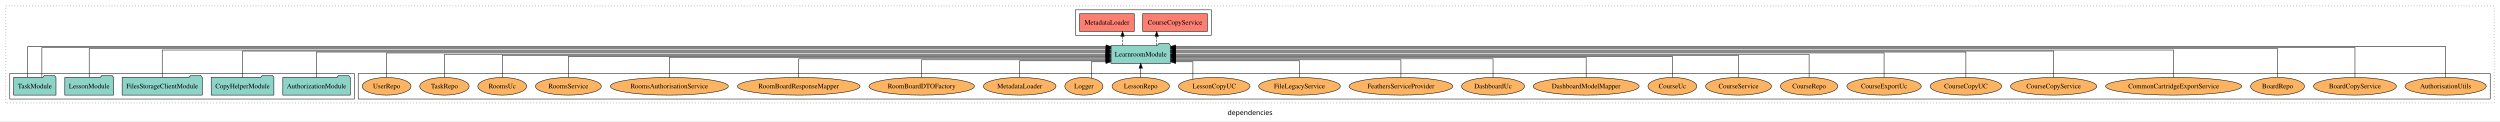
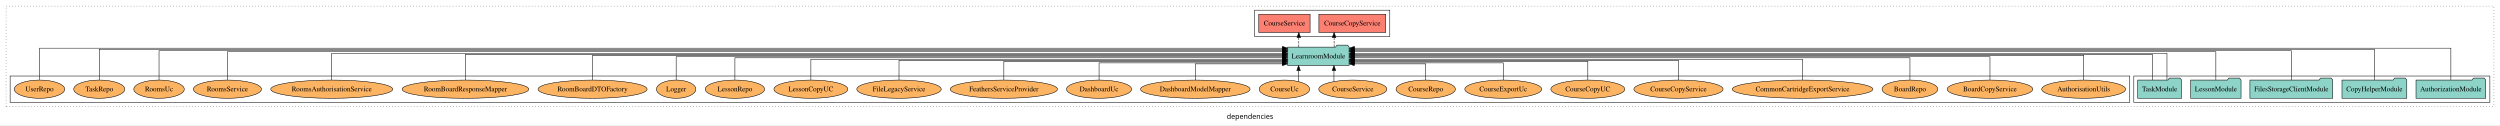
- <svg xmlns="http://www.w3.org/2000/svg" width="5102pt" height="247pt" viewBox="0.00 0.00 5102.00 246.80">
+ <svg xmlns="http://www.w3.org/2000/svg" width="4936pt" height="247pt" viewBox="0.00 0.00 4936.00 246.80">
  <g id="graph0" class="graph" transform="scale(1 1) rotate(0) translate(4 242.8)">
-     <polygon fill="white" stroke="transparent" points="-4,4 -4,-242.8 5098,-242.8 5098,4 -4,4" />
-     <text text-anchor="middle" x="2547" y="-8.2" font-family="sans-serif" font-size="14.00">dependencies</text>
+     <polygon fill="white" stroke="transparent" points="-4,4 -4,-242.8 4932,-242.8 4932,4 -4,4" />
+     <text text-anchor="middle" x="2464" y="-8.2" font-family="sans-serif" font-size="14.00">dependencies</text>
    <g id="clust1" class="cluster">
-       <polygon fill="none" stroke="black" stroke-dasharray="1,5" points="8,-32.8 8,-230.8 5086,-230.8 5086,-32.8 8,-32.8" />
+       <polygon fill="none" stroke="black" stroke-dasharray="1,5" points="8,-32.8 8,-230.8 4920,-230.8 4920,-32.8 8,-32.8" />
+     </g>
+     <g id="clust3" class="cluster">
+       <polygon fill="none" stroke="black" points="4209,-40.8 4209,-92.8 4912,-92.8 4912,-40.8 4209,-40.8" />
+     </g>
+     <g id="clust4" class="cluster">
+       <polygon fill="none" stroke="black" points="2473,-170.8 2473,-222.8 2740,-222.8 2740,-170.8 2473,-170.8" />
    </g>
    <g id="clust6" class="cluster">
-       <polygon fill="none" stroke="black" points="727,-40.8 727,-92.8 5078,-92.8 5078,-40.8 727,-40.8" />
-     </g>
-     <g id="clust3" class="cluster">
-       <polygon fill="none" stroke="black" points="16,-40.8 16,-92.8 719,-92.8 719,-40.8 16,-40.8" />
-     </g>
-     <g id="clust4" class="cluster">
-       <polygon fill="none" stroke="black" points="2191,-170.8 2191,-222.8 2468,-222.8 2468,-170.8 2191,-170.8" />
+       <polygon fill="none" stroke="black" points="16,-40.8 16,-92.8 4201,-92.8 4201,-40.8 16,-40.8" />
    </g>
    <g id="node1" class="node">
-       <polygon fill="#8dd3c7" stroke="black" points="710.81,-84.8 707.81,-88.8 686.81,-88.8 683.81,-84.8 573.19,-84.8 573.19,-48.8 710.81,-48.8 710.81,-84.8" />
-       <text text-anchor="middle" x="642" y="-62.6" font-family="Times,serif" font-size="14.00">AuthorizationModule</text>
+       <polygon fill="#8dd3c7" stroke="black" points="4903.81,-84.8 4900.81,-88.8 4879.81,-88.8 4876.81,-84.8 4766.19,-84.8 4766.19,-48.8 4903.81,-48.8 4903.81,-84.8" />
+       <text text-anchor="middle" x="4835" y="-62.6" font-family="Times,serif" font-size="14.00">AuthorizationModule</text>
    </g>
    <g id="node6" class="node">
-       <polygon fill="#8dd3c7" stroke="black" points="2384.75,-149.8 2381.75,-153.8 2360.75,-153.8 2357.75,-149.8 2263.25,-149.8 2263.25,-113.8 2384.75,-113.8 2384.75,-149.8" />
-       <text text-anchor="middle" x="2324" y="-127.6" font-family="Times,serif" font-size="14.00">LearnroomModule</text>
+       <polygon fill="#8dd3c7" stroke="black" points="2659.75,-149.8 2656.75,-153.8 2635.75,-153.8 2632.75,-149.8 2538.25,-149.8 2538.25,-113.8 2659.75,-113.8 2659.75,-149.8" />
+       <text text-anchor="middle" x="2599" y="-127.6" font-family="Times,serif" font-size="14.00">LearnroomModule</text>
    </g>
    <g id="edge1" class="edge">
-       <path fill="none" stroke="black" d="M642,-84.83C642,-105.57 642,-136.8 642,-136.8 642,-136.8 2253.14,-136.8 2253.14,-136.8" />
-       <polygon fill="black" stroke="black" points="2253.14,-140.3 2263.14,-136.8 2253.14,-133.3 2253.14,-140.3" />
+       <path fill="none" stroke="black" d="M4835,-85.18C4835,-109.08 4835,-147.8 4835,-147.8 4835,-147.8 2669.97,-147.8 2669.97,-147.8" />
+       <polygon fill="black" stroke="black" points="2669.97,-144.3 2659.97,-147.8 2669.97,-151.3 2669.97,-144.3" />
    </g>
    <g id="node2" class="node">
-       <polygon fill="#8dd3c7" stroke="black" points="554.98,-84.8 551.98,-88.8 530.98,-88.8 527.98,-84.8 427.02,-84.8 427.02,-48.8 554.98,-48.8 554.98,-84.8" />
-       <text text-anchor="middle" x="491" y="-62.6" font-family="Times,serif" font-size="14.00">CopyHelperModule</text>
+       <polygon fill="#8dd3c7" stroke="black" points="4747.98,-84.8 4744.98,-88.8 4723.98,-88.8 4720.98,-84.8 4620.02,-84.8 4620.02,-48.8 4747.98,-48.8 4747.98,-84.8" />
+       <text text-anchor="middle" x="4684" y="-62.6" font-family="Times,serif" font-size="14.00">CopyHelperModule</text>
    </g>
    <g id="edge2" class="edge">
-       <path fill="none" stroke="black" d="M491,-84.97C491,-106.3 491,-138.8 491,-138.8 491,-138.8 2253.01,-138.8 2253.01,-138.8" />
-       <polygon fill="black" stroke="black" points="2253.01,-142.3 2263.01,-138.8 2253.01,-135.3 2253.01,-142.3" />
+       <path fill="none" stroke="black" d="M4684,-85.12C4684,-108.46 4684,-145.8 4684,-145.8 4684,-145.8 2669.99,-145.8 2669.99,-145.8" />
+       <polygon fill="black" stroke="black" points="2669.99,-142.3 2659.99,-145.8 2669.99,-149.3 2669.99,-142.3" />
    </g>
    <g id="node3" class="node">
-       <polygon fill="#8dd3c7" stroke="black" points="408.77,-84.8 405.77,-88.8 384.77,-88.8 381.77,-84.8 245.23,-84.8 245.23,-48.8 408.77,-48.8 408.77,-84.8" />
-       <text text-anchor="middle" x="327" y="-62.6" font-family="Times,serif" font-size="14.00">FilesStorageClientModule</text>
+       <polygon fill="#8dd3c7" stroke="black" points="4601.77,-84.8 4598.77,-88.8 4577.77,-88.8 4574.77,-84.8 4438.23,-84.8 4438.23,-48.8 4601.77,-48.8 4601.77,-84.8" />
+       <text text-anchor="middle" x="4520" y="-62.6" font-family="Times,serif" font-size="14.00">FilesStorageClientModule</text>
    </g>
    <g id="edge3" class="edge">
-       <path fill="none" stroke="black" d="M327,-85.09C327,-107.01 327,-140.8 327,-140.8 327,-140.8 2253.14,-140.8 2253.14,-140.8" />
-       <polygon fill="black" stroke="black" points="2253.14,-144.3 2263.14,-140.8 2253.14,-137.3 2253.14,-144.3" />
+       <path fill="none" stroke="black" d="M4520,-84.81C4520,-107.29 4520,-142.8 4520,-142.8 4520,-142.8 2669.93,-142.8 2669.93,-142.8" />
+       <polygon fill="black" stroke="black" points="2669.93,-139.3 2659.93,-142.8 2669.93,-146.3 2669.93,-139.3" />
    </g>
    <g id="node4" class="node">
-       <polygon fill="#8dd3c7" stroke="black" points="227.71,-84.8 224.71,-88.8 203.71,-88.8 200.71,-84.8 128.29,-84.8 128.29,-48.8 227.71,-48.8 227.71,-84.8" />
-       <text text-anchor="middle" x="178" y="-62.6" font-family="Times,serif" font-size="14.00">LessonModule</text>
+       <polygon fill="#8dd3c7" stroke="black" points="4420.71,-84.8 4417.71,-88.8 4396.71,-88.8 4393.71,-84.8 4321.29,-84.8 4321.29,-48.8 4420.71,-48.8 4420.71,-84.8" />
+       <text text-anchor="middle" x="4371" y="-62.6" font-family="Times,serif" font-size="14.00">LessonModule</text>
    </g>
    <g id="edge4" class="edge">
-       <path fill="none" stroke="black" d="M178,-85.05C178,-107.82 178,-143.8 178,-143.8 178,-143.8 2253.23,-143.8 2253.23,-143.8" />
-       <polygon fill="black" stroke="black" points="2253.23,-147.3 2263.23,-143.8 2253.23,-140.3 2253.23,-147.3" />
+       <path fill="none" stroke="black" d="M4371,-85.09C4371,-107.01 4371,-140.8 4371,-140.8 4371,-140.8 2670,-140.8 2670,-140.8" />
+       <polygon fill="black" stroke="black" points="2670,-137.3 2660,-140.8 2670,-144.3 2670,-137.3" />
    </g>
    <g id="node5" class="node">
-       <polygon fill="#8dd3c7" stroke="black" points="110.27,-84.8 107.27,-88.8 86.27,-88.8 83.27,-84.8 23.73,-84.8 23.73,-48.8 110.27,-48.8 110.27,-84.8" />
-       <text text-anchor="middle" x="67" y="-62.6" font-family="Times,serif" font-size="14.00">TaskModule</text>
+       <polygon fill="#8dd3c7" stroke="black" points="4303.27,-84.8 4300.27,-88.8 4279.27,-88.8 4276.27,-84.8 4216.73,-84.8 4216.73,-48.8 4303.27,-48.8 4303.27,-84.8" />
+       <text text-anchor="middle" x="4260" y="-62.6" font-family="Times,serif" font-size="14.00">TaskModule</text>
    </g>
    <g id="edge5" class="edge">
-       <path fill="none" stroke="black" d="M52.54,-85.18C52.54,-109.08 52.54,-147.8 52.54,-147.8 52.54,-147.8 2253.24,-147.8 2253.24,-147.8" />
-       <polygon fill="black" stroke="black" points="2253.24,-151.3 2263.24,-147.8 2253.24,-144.3 2253.24,-151.3" />
+       <path fill="none" stroke="black" d="M4274.46,-85.08C4274.46,-106.12 4274.46,-137.8 4274.46,-137.8 4274.46,-137.8 2670.12,-137.8 2670.12,-137.8" />
+       <polygon fill="black" stroke="black" points="2670.12,-134.3 2660.12,-137.8 2670.12,-141.3 2670.12,-134.3" />
    </g>
    <g id="edge6" class="edge">
-       <path fill="none" stroke="black" d="M81.46,-85.12C81.46,-108.46 81.46,-145.8 81.46,-145.8 81.46,-145.8 2253.15,-145.8 2253.15,-145.8" />
-       <polygon fill="black" stroke="black" points="2253.15,-149.3 2263.15,-145.8 2253.15,-142.3 2253.15,-149.3" />
+       <path fill="none" stroke="black" d="M4245.54,-84.93C4245.54,-105.37 4245.54,-135.8 4245.54,-135.8 4245.54,-135.8 2670.05,-135.8 2670.05,-135.8" />
+       <polygon fill="black" stroke="black" points="2670.05,-132.3 2660.05,-135.8 2670.05,-139.3 2670.05,-132.3" />
    </g>
    <g id="node7" class="node">
-       <polygon fill="#fb8072" stroke="black" points="2459.98,-214.8 2328.02,-214.8 2328.02,-178.8 2459.98,-178.8 2459.98,-214.8" />
-       <text text-anchor="middle" x="2394" y="-192.6" font-family="Times,serif" font-size="14.00">CourseCopyService </text>
+       <polygon fill="#fb8072" stroke="black" points="2731.98,-214.8 2600.02,-214.8 2600.02,-178.8 2731.98,-178.8 2731.98,-214.8" />
+       <text text-anchor="middle" x="2666" y="-192.6" font-family="Times,serif" font-size="14.00">CourseCopyService </text>
    </g>
    <g id="edge7" class="edge">
-       <path fill="none" stroke="black" stroke-dasharray="5,2" d="M2356.57,-149.91C2356.57,-149.91 2356.57,-168.79 2356.57,-168.79" />
-       <polygon fill="black" stroke="black" points="2353.07,-168.79 2356.57,-178.79 2360.07,-168.79 2353.07,-168.79" />
+       <path fill="none" stroke="black" stroke-dasharray="5,2" d="M2630.07,-149.91C2630.07,-149.91 2630.07,-168.79 2630.07,-168.79" />
+       <polygon fill="black" stroke="black" points="2626.57,-168.79 2630.07,-178.79 2633.57,-168.79 2626.57,-168.79" />
    </g>
    <g id="node8" class="node">
-       <polygon fill="#fb8072" stroke="black" points="2310.72,-214.8 2199.28,-214.8 2199.28,-178.8 2310.72,-178.8 2310.72,-214.8" />
-       <text text-anchor="middle" x="2255" y="-192.6" font-family="Times,serif" font-size="14.00">MetadataLoader </text>
+       <polygon fill="#fb8072" stroke="black" points="2582.64,-214.8 2481.36,-214.8 2481.36,-178.8 2582.64,-178.8 2582.64,-214.8" />
+       <text text-anchor="middle" x="2532" y="-192.6" font-family="Times,serif" font-size="14.00">CourseService </text>
    </g>
    <g id="edge8" class="edge">
-       <path fill="none" stroke="black" stroke-dasharray="5,2" d="M2286.87,-149.91C2286.87,-149.91 2286.87,-168.79 2286.87,-168.79" />
-       <polygon fill="black" stroke="black" points="2283.37,-168.79 2286.87,-178.79 2290.37,-168.79 2283.37,-168.79" />
+       <path fill="none" stroke="black" stroke-dasharray="5,2" d="M2560.35,-149.91C2560.35,-149.91 2560.35,-168.79 2560.35,-168.79" />
+       <polygon fill="black" stroke="black" points="2556.85,-168.79 2560.35,-178.79 2563.85,-168.79 2556.85,-168.79" />
    </g>
    <g id="node9" class="node">
-       <ellipse fill="#fdb462" stroke="black" cx="4987" cy="-66.8" rx="82.85" ry="18" />
-       <text text-anchor="middle" x="4987" y="-62.6" font-family="Times,serif" font-size="14.00">AuthorisationUtils</text>
+       <ellipse fill="#fdb462" stroke="black" cx="4110" cy="-66.8" rx="82.85" ry="18" />
+       <text text-anchor="middle" x="4110" y="-62.6" font-family="Times,serif" font-size="14.00">AuthorisationUtils</text>
    </g>
    <g id="edge9" class="edge">
-       <path fill="none" stroke="black" d="M4987,-85.18C4987,-109.08 4987,-147.8 4987,-147.8 4987,-147.8 2394.94,-147.8 2394.94,-147.8" />
-       <polygon fill="black" stroke="black" points="2394.94,-144.3 2384.94,-147.8 2394.94,-151.3 2394.94,-144.3" />
+       <path fill="none" stroke="black" d="M4110,-85.11C4110,-104.95 4110,-133.8 4110,-133.8 4110,-133.8 2670.1,-133.8 2670.1,-133.8" />
+       <polygon fill="black" stroke="black" points="2670.1,-130.3 2660.1,-133.8 2670.1,-137.3 2670.1,-130.3" />
    </g>
    <g id="node10" class="node">
-       <ellipse fill="#fdb462" stroke="black" cx="4802" cy="-66.8" rx="84.54" ry="18" />
-       <text text-anchor="middle" x="4802" y="-62.6" font-family="Times,serif" font-size="14.00">BoardCopyService</text>
+       <ellipse fill="#fdb462" stroke="black" cx="3925" cy="-66.8" rx="84.54" ry="18" />
+       <text text-anchor="middle" x="3925" y="-62.6" font-family="Times,serif" font-size="14.00">BoardCopyService</text>
    </g>
    <g id="edge10" class="edge">
-       <path fill="none" stroke="black" d="M4802,-85.12C4802,-108.46 4802,-145.8 4802,-145.8 4802,-145.8 2394.95,-145.8 2394.95,-145.8" />
-       <polygon fill="black" stroke="black" points="2394.95,-142.3 2384.95,-145.8 2394.95,-149.3 2394.95,-142.3" />
+       <path fill="none" stroke="black" d="M3925,-84.97C3925,-103.89 3925,-130.8 3925,-130.8 3925,-130.8 2669.86,-130.8 2669.86,-130.8" />
+       <polygon fill="black" stroke="black" points="2669.86,-127.3 2659.86,-130.8 2669.86,-134.3 2669.86,-127.3" />
    </g>
    <g id="node11" class="node">
-       <ellipse fill="#fdb462" stroke="black" cx="4644" cy="-66.8" rx="55.04" ry="18" />
-       <text text-anchor="middle" x="4644" y="-62.6" font-family="Times,serif" font-size="14.00">BoardRepo</text>
+       <ellipse fill="#fdb462" stroke="black" cx="3767" cy="-66.8" rx="55.04" ry="18" />
+       <text text-anchor="middle" x="3767" y="-62.6" font-family="Times,serif" font-size="14.00">BoardRepo</text>
    </g>
    <g id="edge11" class="edge">
-       <path fill="none" stroke="black" d="M4644,-85.05C4644,-107.82 4644,-143.8 4644,-143.8 4644,-143.8 2394.86,-143.8 2394.86,-143.8" />
-       <polygon fill="black" stroke="black" points="2394.86,-140.3 2384.86,-143.8 2394.86,-147.3 2394.86,-140.3" />
+       <path fill="none" stroke="black" d="M3767,-85.07C3767,-103.36 3767,-128.8 3767,-128.8 3767,-128.8 2670.15,-128.8 2670.15,-128.8" />
+       <polygon fill="black" stroke="black" points="2670.15,-125.3 2660.15,-128.8 2670.15,-132.3 2670.15,-125.3" />
    </g>
    <g id="node12" class="node">
-       <ellipse fill="#fdb462" stroke="black" cx="4432" cy="-66.8" rx="138.89" ry="18" />
-       <text text-anchor="middle" x="4432" y="-62.6" font-family="Times,serif" font-size="14.00">CommonCartridgeExportService</text>
+       <ellipse fill="#fdb462" stroke="black" cx="3555" cy="-66.8" rx="138.89" ry="18" />
+       <text text-anchor="middle" x="3555" y="-62.6" font-family="Times,serif" font-size="14.00">CommonCartridgeExportService</text>
    </g>
    <g id="edge12" class="edge">
-       <path fill="none" stroke="black" d="M4432,-85.09C4432,-107.01 4432,-140.8 4432,-140.8 4432,-140.8 2394.81,-140.8 2394.81,-140.8" />
-       <polygon fill="black" stroke="black" points="2394.81,-137.3 2384.81,-140.8 2394.81,-144.3 2394.81,-137.3" />
+       <path fill="none" stroke="black" d="M3555,-84.82C3555,-102.17 3555,-125.8 3555,-125.8 3555,-125.8 2669.89,-125.8 2669.89,-125.8" />
+       <polygon fill="black" stroke="black" points="2669.89,-122.3 2659.89,-125.8 2669.89,-129.3 2669.89,-122.3" />
    </g>
    <g id="node13" class="node">
-       <ellipse fill="#fdb462" stroke="black" cx="4187" cy="-66.8" rx="88.06" ry="18" />
-       <text text-anchor="middle" x="4187" y="-62.6" font-family="Times,serif" font-size="14.00">CourseCopyService</text>
+       <ellipse fill="#fdb462" stroke="black" cx="3310" cy="-66.8" rx="88.06" ry="18" />
+       <text text-anchor="middle" x="3310" y="-62.6" font-family="Times,serif" font-size="14.00">CourseCopyService</text>
    </g>
    <g id="edge13" class="edge">
-       <path fill="none" stroke="black" d="M4187,-84.97C4187,-106.3 4187,-138.8 4187,-138.8 4187,-138.8 2394.93,-138.8 2394.93,-138.8" />
-       <polygon fill="black" stroke="black" points="2394.93,-135.3 2384.93,-138.8 2394.93,-142.3 2394.93,-135.3" />
+       <path fill="none" stroke="black" d="M3310,-84.84C3310,-101.53 3310,-123.8 3310,-123.8 3310,-123.8 2669.93,-123.8 2669.93,-123.8" />
+       <polygon fill="black" stroke="black" points="2669.93,-120.3 2659.93,-123.8 2669.93,-127.3 2669.93,-120.3" />
    </g>
    <g id="node14" class="node">
-       <ellipse fill="#fdb462" stroke="black" cx="4008" cy="-66.8" rx="72.97" ry="18" />
-       <text text-anchor="middle" x="4008" y="-62.6" font-family="Times,serif" font-size="14.00">CourseCopyUC</text>
+       <ellipse fill="#fdb462" stroke="black" cx="3131" cy="-66.8" rx="72.97" ry="18" />
+       <text text-anchor="middle" x="3131" y="-62.6" font-family="Times,serif" font-size="14.00">CourseCopyUC</text>
    </g>
    <g id="edge14" class="edge">
-       <path fill="none" stroke="black" d="M4008,-84.83C4008,-105.57 4008,-136.8 4008,-136.8 4008,-136.8 2394.93,-136.8 2394.93,-136.8" />
-       <polygon fill="black" stroke="black" points="2394.93,-133.3 2384.93,-136.8 2394.93,-140.3 2394.93,-133.3" />
+       <path fill="none" stroke="black" d="M3131,-84.81C3131,-100.85 3131,-121.8 3131,-121.8 3131,-121.8 2669.77,-121.8 2669.77,-121.8" />
+       <polygon fill="black" stroke="black" points="2669.77,-118.3 2659.77,-121.8 2669.77,-125.3 2669.77,-118.3" />
    </g>
    <g id="node15" class="node">
-       <ellipse fill="#fdb462" stroke="black" cx="3841" cy="-66.8" rx="75.88" ry="18" />
-       <text text-anchor="middle" x="3841" y="-62.6" font-family="Times,serif" font-size="14.00">CourseExportUc</text>
+       <ellipse fill="#fdb462" stroke="black" cx="2964" cy="-66.8" rx="75.88" ry="18" />
+       <text text-anchor="middle" x="2964" y="-62.6" font-family="Times,serif" font-size="14.00">CourseExportUc</text>
    </g>
    <g id="edge15" class="edge">
-       <path fill="none" stroke="black" d="M3841,-85.02C3841,-105.17 3841,-134.8 3841,-134.8 3841,-134.8 2394.87,-134.8 2394.87,-134.8" />
-       <polygon fill="black" stroke="black" points="2394.87,-131.3 2384.87,-134.8 2394.87,-138.3 2394.87,-131.3" />
+       <path fill="none" stroke="black" d="M2964,-84.99C2964,-99.98 2964,-118.8 2964,-118.8 2964,-118.8 2670.09,-118.8 2670.09,-118.8" />
+       <polygon fill="black" stroke="black" points="2670.09,-115.3 2660.09,-118.8 2670.09,-122.3 2670.09,-115.3" />
    </g>
    <g id="node16" class="node">
-       <ellipse fill="#fdb462" stroke="black" cx="3688" cy="-66.8" rx="58.56" ry="18" />
-       <text text-anchor="middle" x="3688" y="-62.6" font-family="Times,serif" font-size="14.00">CourseRepo</text>
+       <ellipse fill="#fdb462" stroke="black" cx="2811" cy="-66.8" rx="58.56" ry="18" />
+       <text text-anchor="middle" x="2811" y="-62.6" font-family="Times,serif" font-size="14.00">CourseRepo</text>
    </g>
    <g id="edge16" class="edge">
-       <path fill="none" stroke="black" d="M3688,-84.91C3688,-104.14 3688,-131.8 3688,-131.8 3688,-131.8 2394.81,-131.8 2394.81,-131.8" />
-       <polygon fill="black" stroke="black" points="2394.81,-128.3 2384.81,-131.8 2394.81,-135.3 2394.81,-128.3" />
+       <path fill="none" stroke="black" d="M2811,-84.85C2811,-99.17 2811,-116.8 2811,-116.8 2811,-116.8 2669.75,-116.8 2669.75,-116.8" />
+       <polygon fill="black" stroke="black" points="2669.75,-113.3 2659.75,-116.8 2669.75,-120.3 2669.75,-113.3" />
    </g>
    <g id="node17" class="node">
-       <ellipse fill="#fdb462" stroke="black" cx="3544" cy="-66.8" rx="67.2" ry="18" />
-       <text text-anchor="middle" x="3544" y="-62.6" font-family="Times,serif" font-size="14.00">CourseService</text>
+       <ellipse fill="#fdb462" stroke="black" cx="2667" cy="-66.8" rx="67.2" ry="18" />
+       <text text-anchor="middle" x="2667" y="-62.6" font-family="Times,serif" font-size="14.00">CourseService</text>
    </g>
    <g id="edge17" class="edge">
-       <path fill="none" stroke="black" d="M3544,-85.02C3544,-103.63 3544,-129.8 3544,-129.8 3544,-129.8 2394.92,-129.8 2394.92,-129.8" />
-       <polygon fill="black" stroke="black" points="2394.92,-126.3 2384.92,-129.8 2394.92,-133.3 2394.92,-126.3" />
+       <path fill="none" stroke="black" d="M2629.76,-81.88C2629.76,-81.88 2629.76,-103.56 2629.76,-103.56" />
+       <polygon fill="black" stroke="black" points="2626.26,-103.56 2629.76,-113.56 2633.26,-103.56 2626.26,-103.56" />
    </g>
    <g id="node18" class="node">
-       <ellipse fill="#fdb462" stroke="black" cx="3409" cy="-66.8" rx="49.81" ry="18" />
-       <text text-anchor="middle" x="3409" y="-62.6" font-family="Times,serif" font-size="14.00">CourseUc</text>
+       <ellipse fill="#fdb462" stroke="black" cx="2532" cy="-66.8" rx="49.81" ry="18" />
+       <text text-anchor="middle" x="2532" y="-62.6" font-family="Times,serif" font-size="14.00">CourseUc</text>
    </g>
    <g id="edge18" class="edge">
-       <path fill="none" stroke="black" d="M3409,-85.1C3409,-103.07 3409,-127.8 3409,-127.8 3409,-127.8 2395.05,-127.8 2395.05,-127.8" />
-       <polygon fill="black" stroke="black" points="2395.05,-124.3 2385.05,-127.8 2395.05,-131.3 2395.05,-124.3" />
+       <path fill="none" stroke="black" d="M2559.89,-81.88C2559.89,-81.88 2559.89,-103.56 2559.89,-103.56" />
+       <polygon fill="black" stroke="black" points="2556.39,-103.56 2559.89,-113.56 2563.39,-103.56 2556.39,-103.56" />
    </g>
    <g id="node19" class="node">
-       <ellipse fill="#fdb462" stroke="black" cx="3233" cy="-66.8" rx="108.23" ry="18" />
-       <text text-anchor="middle" x="3233" y="-62.6" font-family="Times,serif" font-size="14.00">DashboardModelMapper</text>
+       <ellipse fill="#fdb462" stroke="black" cx="2356" cy="-66.8" rx="108.23" ry="18" />
+       <text text-anchor="middle" x="2356" y="-62.6" font-family="Times,serif" font-size="14.00">DashboardModelMapper</text>
    </g>
    <g id="edge19" class="edge">
-       <path fill="none" stroke="black" d="M3233,-84.82C3233,-102.17 3233,-125.8 3233,-125.8 3233,-125.8 2395.05,-125.8 2395.05,-125.8" />
-       <polygon fill="black" stroke="black" points="2395.05,-122.3 2385.05,-125.8 2395.05,-129.3 2395.05,-122.3" />
+       <path fill="none" stroke="black" d="M2356,-84.85C2356,-99.17 2356,-116.8 2356,-116.8 2356,-116.8 2527.99,-116.8 2527.99,-116.8" />
+       <polygon fill="black" stroke="black" points="2527.99,-120.3 2537.99,-116.8 2527.99,-113.3 2527.99,-120.3" />
    </g>
    <g id="node20" class="node">
-       <ellipse fill="#fdb462" stroke="black" cx="3043" cy="-66.8" rx="64.26" ry="18" />
-       <text text-anchor="middle" x="3043" y="-62.6" font-family="Times,serif" font-size="14.00">DashboardUc</text>
+       <ellipse fill="#fdb462" stroke="black" cx="2166" cy="-66.8" rx="64.26" ry="18" />
+       <text text-anchor="middle" x="2166" y="-62.6" font-family="Times,serif" font-size="14.00">DashboardUc</text>
    </g>
    <g id="edge20" class="edge">
-       <path fill="none" stroke="black" d="M3043,-84.83C3043,-101.2 3043,-122.8 3043,-122.8 3043,-122.8 2394.99,-122.8 2394.99,-122.8" />
-       <polygon fill="black" stroke="black" points="2394.99,-119.3 2384.99,-122.8 2394.99,-126.3 2394.99,-119.3" />
+       <path fill="none" stroke="black" d="M2166,-84.99C2166,-99.98 2166,-118.8 2166,-118.8 2166,-118.8 2527.88,-118.8 2527.88,-118.8" />
+       <polygon fill="black" stroke="black" points="2527.88,-122.3 2537.88,-118.8 2527.88,-115.3 2527.88,-122.3" />
    </g>
    <g id="node21" class="node">
-       <ellipse fill="#fdb462" stroke="black" cx="2855" cy="-66.8" rx="105.93" ry="18" />
-       <text text-anchor="middle" x="2855" y="-62.6" font-family="Times,serif" font-size="14.00">FeathersServiceProvider</text>
+       <ellipse fill="#fdb462" stroke="black" cx="1978" cy="-66.8" rx="105.93" ry="18" />
+       <text text-anchor="middle" x="1978" y="-62.6" font-family="Times,serif" font-size="14.00">FeathersServiceProvider</text>
    </g>
    <g id="edge21" class="edge">
-       <path fill="none" stroke="black" d="M2855,-85.08C2855,-100.75 2855,-120.8 2855,-120.8 2855,-120.8 2394.91,-120.8 2394.91,-120.8" />
-       <polygon fill="black" stroke="black" points="2394.91,-117.3 2384.91,-120.8 2394.91,-124.3 2394.91,-117.3" />
+       <path fill="none" stroke="black" d="M1978,-84.81C1978,-100.85 1978,-121.8 1978,-121.8 1978,-121.8 2528.04,-121.8 2528.04,-121.8" />
+       <polygon fill="black" stroke="black" points="2528.04,-125.3 2538.04,-121.8 2528.04,-118.3 2528.04,-125.3" />
    </g>
    <g id="node22" class="node">
-       <ellipse fill="#fdb462" stroke="black" cx="2648" cy="-66.8" rx="83.36" ry="18" />
-       <text text-anchor="middle" x="2648" y="-62.6" font-family="Times,serif" font-size="14.00">FileLegacyService</text>
+       <ellipse fill="#fdb462" stroke="black" cx="1771" cy="-66.8" rx="83.36" ry="18" />
+       <text text-anchor="middle" x="1771" y="-62.6" font-family="Times,serif" font-size="14.00">FileLegacyService</text>
    </g>
    <g id="edge22" class="edge">
-       <path fill="none" stroke="black" d="M2648,-84.99C2648,-99.98 2648,-118.8 2648,-118.8 2648,-118.8 2394.94,-118.8 2394.94,-118.8" />
-       <polygon fill="black" stroke="black" points="2394.94,-115.3 2384.94,-118.8 2394.94,-122.3 2394.94,-115.3" />
+       <path fill="none" stroke="black" d="M1771,-84.84C1771,-101.53 1771,-123.8 1771,-123.8 1771,-123.8 2528.12,-123.8 2528.12,-123.8" />
+       <polygon fill="black" stroke="black" points="2528.12,-127.3 2538.12,-123.8 2528.12,-120.3 2528.12,-127.3" />
    </g>
    <g id="node23" class="node">
-       <ellipse fill="#fdb462" stroke="black" cx="2474" cy="-66.8" rx="72.97" ry="18" />
-       <text text-anchor="middle" x="2474" y="-62.6" font-family="Times,serif" font-size="14.00">LessonCopyUC</text>
+       <ellipse fill="#fdb462" stroke="black" cx="1597" cy="-66.8" rx="72.97" ry="18" />
+       <text text-anchor="middle" x="1597" y="-62.6" font-family="Times,serif" font-size="14.00">LessonCopyUC</text>
    </g>
    <g id="edge23" class="edge">
-       <path fill="none" stroke="black" d="M2430.5,-81.26C2430.5,-96.03 2430.5,-116.8 2430.5,-116.8 2430.5,-116.8 2395.03,-116.8 2395.03,-116.8" />
-       <polygon fill="black" stroke="black" points="2395.03,-113.3 2385.03,-116.8 2395.03,-120.3 2395.03,-113.3" />
+       <path fill="none" stroke="black" d="M1597,-84.82C1597,-102.17 1597,-125.8 1597,-125.8 1597,-125.8 2528.2,-125.8 2528.2,-125.8" />
+       <polygon fill="black" stroke="black" points="2528.2,-129.3 2538.2,-125.8 2528.2,-122.3 2528.2,-129.3" />
    </g>
    <g id="node24" class="node">
-       <ellipse fill="#fdb462" stroke="black" cx="2324" cy="-66.8" rx="58.56" ry="18" />
-       <text text-anchor="middle" x="2324" y="-62.6" font-family="Times,serif" font-size="14.00">LessonRepo</text>
+       <ellipse fill="#fdb462" stroke="black" cx="1447" cy="-66.8" rx="58.56" ry="18" />
+       <text text-anchor="middle" x="1447" y="-62.6" font-family="Times,serif" font-size="14.00">LessonRepo</text>
    </g>
    <g id="edge24" class="edge">
-       <path fill="none" stroke="black" d="M2324,-84.91C2324,-84.91 2324,-103.79 2324,-103.79" />
-       <polygon fill="black" stroke="black" points="2320.5,-103.79 2324,-113.79 2327.5,-103.79 2320.5,-103.79" />
+       <path fill="none" stroke="black" d="M1447,-85.07C1447,-103.36 1447,-128.8 1447,-128.8 1447,-128.8 2527.88,-128.8 2527.88,-128.8" />
+       <polygon fill="black" stroke="black" points="2527.88,-132.3 2537.88,-128.8 2527.88,-125.3 2527.88,-132.3" />
    </g>
    <g id="node25" class="node">
-       <ellipse fill="#fdb462" stroke="black" cx="2208" cy="-66.8" rx="38.85" ry="18" />
-       <text text-anchor="middle" x="2208" y="-62.6" font-family="Times,serif" font-size="14.00">Logger</text>
+       <ellipse fill="#fdb462" stroke="black" cx="1331" cy="-66.8" rx="38.85" ry="18" />
+       <text text-anchor="middle" x="1331" y="-62.6" font-family="Times,serif" font-size="14.00">Logger</text>
    </g>
    <g id="edge25" class="edge">
-       <path fill="none" stroke="black" d="M2223.16,-83.45C2223.16,-97.99 2223.16,-116.8 2223.16,-116.8 2223.16,-116.8 2253.01,-116.8 2253.01,-116.8" />
-       <polygon fill="black" stroke="black" points="2253.01,-120.3 2263.01,-116.8 2253.01,-113.3 2253.01,-120.3" />
+       <path fill="none" stroke="black" d="M1331,-84.97C1331,-103.89 1331,-130.8 1331,-130.8 1331,-130.8 2527.84,-130.8 2527.84,-130.8" />
+       <polygon fill="black" stroke="black" points="2527.84,-134.3 2537.84,-130.8 2527.84,-127.3 2527.84,-134.3" />
    </g>
    <g id="node26" class="node">
-       <ellipse fill="#fdb462" stroke="black" cx="2077" cy="-66.8" rx="74.11" ry="18" />
-       <text text-anchor="middle" x="2077" y="-62.6" font-family="Times,serif" font-size="14.00">MetadataLoader</text>
+       <ellipse fill="#fdb462" stroke="black" cx="1166" cy="-66.8" rx="107.68" ry="18" />
+       <text text-anchor="middle" x="1166" y="-62.6" font-family="Times,serif" font-size="14.00">RoomBoardDTOFactory</text>
    </g>
    <g id="edge26" class="edge">
-       <path fill="none" stroke="black" d="M2077,-84.99C2077,-99.98 2077,-118.8 2077,-118.8 2077,-118.8 2252.94,-118.8 2252.94,-118.8" />
-       <polygon fill="black" stroke="black" points="2252.94,-122.3 2262.94,-118.8 2252.94,-115.3 2252.94,-122.3" />
+       <path fill="none" stroke="black" d="M1166,-85.11C1166,-104.95 1166,-133.8 1166,-133.8 1166,-133.8 2527.88,-133.8 2527.88,-133.8" />
+       <polygon fill="black" stroke="black" points="2527.88,-137.3 2537.88,-133.8 2527.88,-130.3 2527.88,-137.3" />
    </g>
    <g id="node27" class="node">
-       <ellipse fill="#fdb462" stroke="black" cx="1877" cy="-66.8" rx="107.68" ry="18" />
-       <text text-anchor="middle" x="1877" y="-62.6" font-family="Times,serif" font-size="14.00">RoomBoardDTOFactory</text>
+       <ellipse fill="#fdb462" stroke="black" cx="915" cy="-66.8" rx="125.09" ry="18" />
+       <text text-anchor="middle" x="915" y="-62.6" font-family="Times,serif" font-size="14.00">RoomBoardResponseMapper</text>
    </g>
    <g id="edge27" class="edge">
-       <path fill="none" stroke="black" d="M1877,-85.08C1877,-100.75 1877,-120.8 1877,-120.8 1877,-120.8 2253.25,-120.8 2253.25,-120.8" />
-       <polygon fill="black" stroke="black" points="2253.25,-124.3 2263.25,-120.8 2253.25,-117.3 2253.25,-124.3" />
+       <path fill="none" stroke="black" d="M915,-84.93C915,-105.37 915,-135.8 915,-135.8 915,-135.8 2528.07,-135.8 2528.07,-135.8" />
+       <polygon fill="black" stroke="black" points="2528.07,-139.3 2538.07,-135.8 2528.07,-132.3 2528.07,-139.3" />
    </g>
    <g id="node28" class="node">
-       <ellipse fill="#fdb462" stroke="black" cx="1626" cy="-66.8" rx="125.09" ry="18" />
-       <text text-anchor="middle" x="1626" y="-62.6" font-family="Times,serif" font-size="14.00">RoomBoardResponseMapper</text>
+       <ellipse fill="#fdb462" stroke="black" cx="651" cy="-66.8" rx="120.44" ry="18" />
+       <text text-anchor="middle" x="651" y="-62.6" font-family="Times,serif" font-size="14.00">RoomsAuthorisationService</text>
    </g>
    <g id="edge28" class="edge">
-       <path fill="none" stroke="black" d="M1626,-84.83C1626,-101.2 1626,-122.8 1626,-122.8 1626,-122.8 2252.97,-122.8 2252.97,-122.8" />
-       <polygon fill="black" stroke="black" points="2252.97,-126.3 2262.97,-122.8 2252.97,-119.3 2252.97,-126.3" />
+       <path fill="none" stroke="black" d="M651,-85.08C651,-106.12 651,-137.8 651,-137.8 651,-137.8 2528.02,-137.8 2528.02,-137.8" />
+       <polygon fill="black" stroke="black" points="2528.02,-141.3 2538.02,-137.8 2528.02,-134.3 2528.02,-141.3" />
    </g>
    <g id="node29" class="node">
-       <ellipse fill="#fdb462" stroke="black" cx="1362" cy="-66.8" rx="120.44" ry="18" />
-       <text text-anchor="middle" x="1362" y="-62.6" font-family="Times,serif" font-size="14.00">RoomsAuthorisationService</text>
+       <ellipse fill="#fdb462" stroke="black" cx="445" cy="-66.8" rx="67.22" ry="18" />
+       <text text-anchor="middle" x="445" y="-62.6" font-family="Times,serif" font-size="14.00">RoomsService</text>
    </g>
    <g id="edge29" class="edge">
-       <path fill="none" stroke="black" d="M1362,-84.82C1362,-102.17 1362,-125.8 1362,-125.8 1362,-125.8 2253.09,-125.8 2253.09,-125.8" />
-       <polygon fill="black" stroke="black" points="2253.09,-129.3 2263.09,-125.8 2253.09,-122.3 2253.09,-129.3" />
+       <path fill="none" stroke="black" d="M445,-85.09C445,-107.01 445,-140.8 445,-140.8 445,-140.8 2528,-140.8 2528,-140.8" />
+       <polygon fill="black" stroke="black" points="2528,-144.3 2538,-140.8 2528,-137.3 2528,-144.3" />
    </g>
    <g id="node30" class="node">
-       <ellipse fill="#fdb462" stroke="black" cx="1156" cy="-66.8" rx="67.22" ry="18" />
-       <text text-anchor="middle" x="1156" y="-62.6" font-family="Times,serif" font-size="14.00">RoomsService</text>
+       <ellipse fill="#fdb462" stroke="black" cx="310" cy="-66.8" rx="49.83" ry="18" />
+       <text text-anchor="middle" x="310" y="-62.6" font-family="Times,serif" font-size="14.00">RoomsUc</text>
    </g>
    <g id="edge30" class="edge">
-       <path fill="none" stroke="black" d="M1156,-85.1C1156,-103.07 1156,-127.8 1156,-127.8 1156,-127.8 2252.85,-127.8 2252.85,-127.8" />
-       <polygon fill="black" stroke="black" points="2252.85,-131.3 2262.85,-127.8 2252.85,-124.3 2252.85,-131.3" />
+       <path fill="none" stroke="black" d="M310,-84.81C310,-107.29 310,-142.8 310,-142.8 310,-142.8 2528.07,-142.8 2528.07,-142.8" />
+       <polygon fill="black" stroke="black" points="2528.07,-146.3 2538.07,-142.8 2528.07,-139.3 2528.07,-146.3" />
    </g>
    <g id="node31" class="node">
-       <ellipse fill="#fdb462" stroke="black" cx="1021" cy="-66.8" rx="49.83" ry="18" />
-       <text text-anchor="middle" x="1021" y="-62.6" font-family="Times,serif" font-size="14.00">RoomsUc</text>
+       <ellipse fill="#fdb462" stroke="black" cx="192" cy="-66.8" rx="50.39" ry="18" />
+       <text text-anchor="middle" x="192" y="-62.6" font-family="Times,serif" font-size="14.00">TaskRepo</text>
    </g>
    <g id="edge31" class="edge">
-       <path fill="none" stroke="black" d="M1021,-85.02C1021,-103.63 1021,-129.8 1021,-129.8 1021,-129.8 2252.9,-129.8 2252.9,-129.8" />
-       <polygon fill="black" stroke="black" points="2252.9,-133.3 2262.9,-129.8 2252.9,-126.3 2252.9,-133.3" />
+       <path fill="none" stroke="black" d="M192,-85.12C192,-108.46 192,-145.8 192,-145.8 192,-145.8 2527.99,-145.8 2527.99,-145.8" />
+       <polygon fill="black" stroke="black" points="2527.99,-149.3 2537.99,-145.8 2527.99,-142.3 2527.99,-149.3" />
    </g>
    <g id="node32" class="node">
-       <ellipse fill="#fdb462" stroke="black" cx="903" cy="-66.8" rx="50.39" ry="18" />
-       <text text-anchor="middle" x="903" y="-62.6" font-family="Times,serif" font-size="14.00">TaskRepo</text>
+       <ellipse fill="#fdb462" stroke="black" cx="74" cy="-66.8" rx="49.81" ry="18" />
+       <text text-anchor="middle" x="74" y="-62.6" font-family="Times,serif" font-size="14.00">UserRepo</text>
    </g>
    <g id="edge32" class="edge">
-       <path fill="none" stroke="black" d="M903,-84.91C903,-104.14 903,-131.8 903,-131.8 903,-131.8 2252.94,-131.8 2252.94,-131.8" />
-       <polygon fill="black" stroke="black" points="2252.94,-135.3 2262.94,-131.8 2252.94,-128.3 2252.94,-135.3" />
-     </g>
-     <g id="node33" class="node">
-       <ellipse fill="#fdb462" stroke="black" cx="785" cy="-66.8" rx="49.81" ry="18" />
-       <text text-anchor="middle" x="785" y="-62.6" font-family="Times,serif" font-size="14.00">UserRepo</text>
-     </g>
-     <g id="edge33" class="edge">
-       <path fill="none" stroke="black" d="M785,-85.02C785,-105.17 785,-134.8 785,-134.8 785,-134.8 2253.2,-134.8 2253.2,-134.8" />
-       <polygon fill="black" stroke="black" points="2253.2,-138.3 2263.2,-134.8 2253.2,-131.3 2253.2,-138.3" />
+       <path fill="none" stroke="black" d="M74,-85.18C74,-109.08 74,-147.8 74,-147.8 74,-147.8 2528.15,-147.8 2528.15,-147.8" />
+       <polygon fill="black" stroke="black" points="2528.15,-151.3 2538.15,-147.8 2528.15,-144.3 2528.15,-151.3" />
    </g>
  </g>
</svg>
